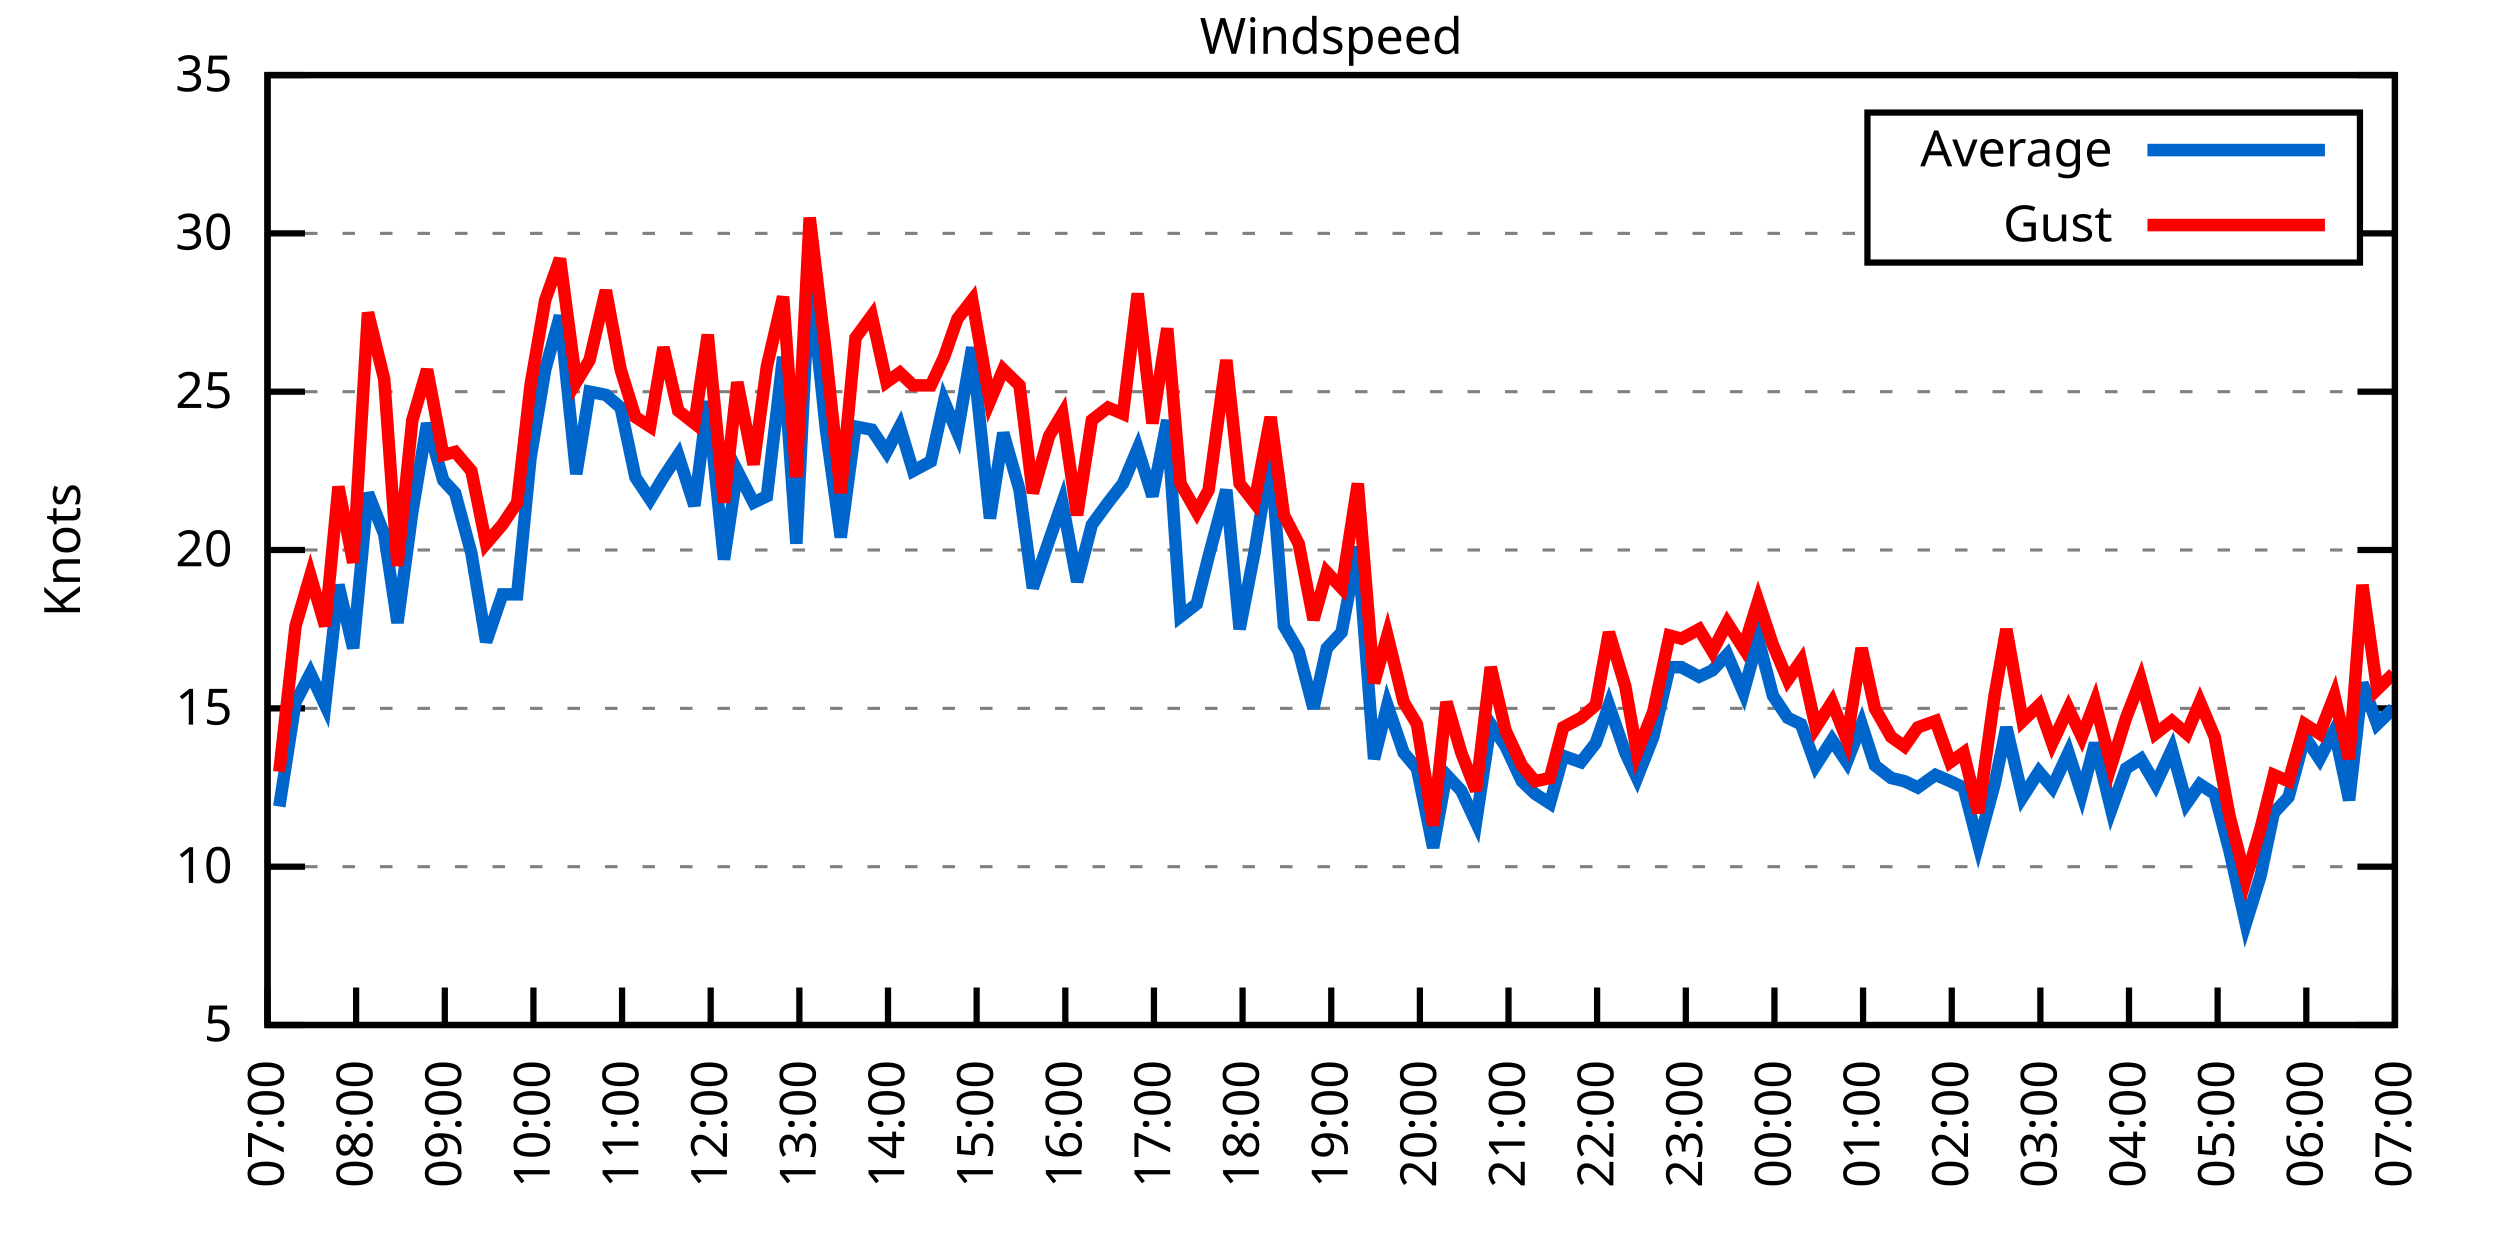
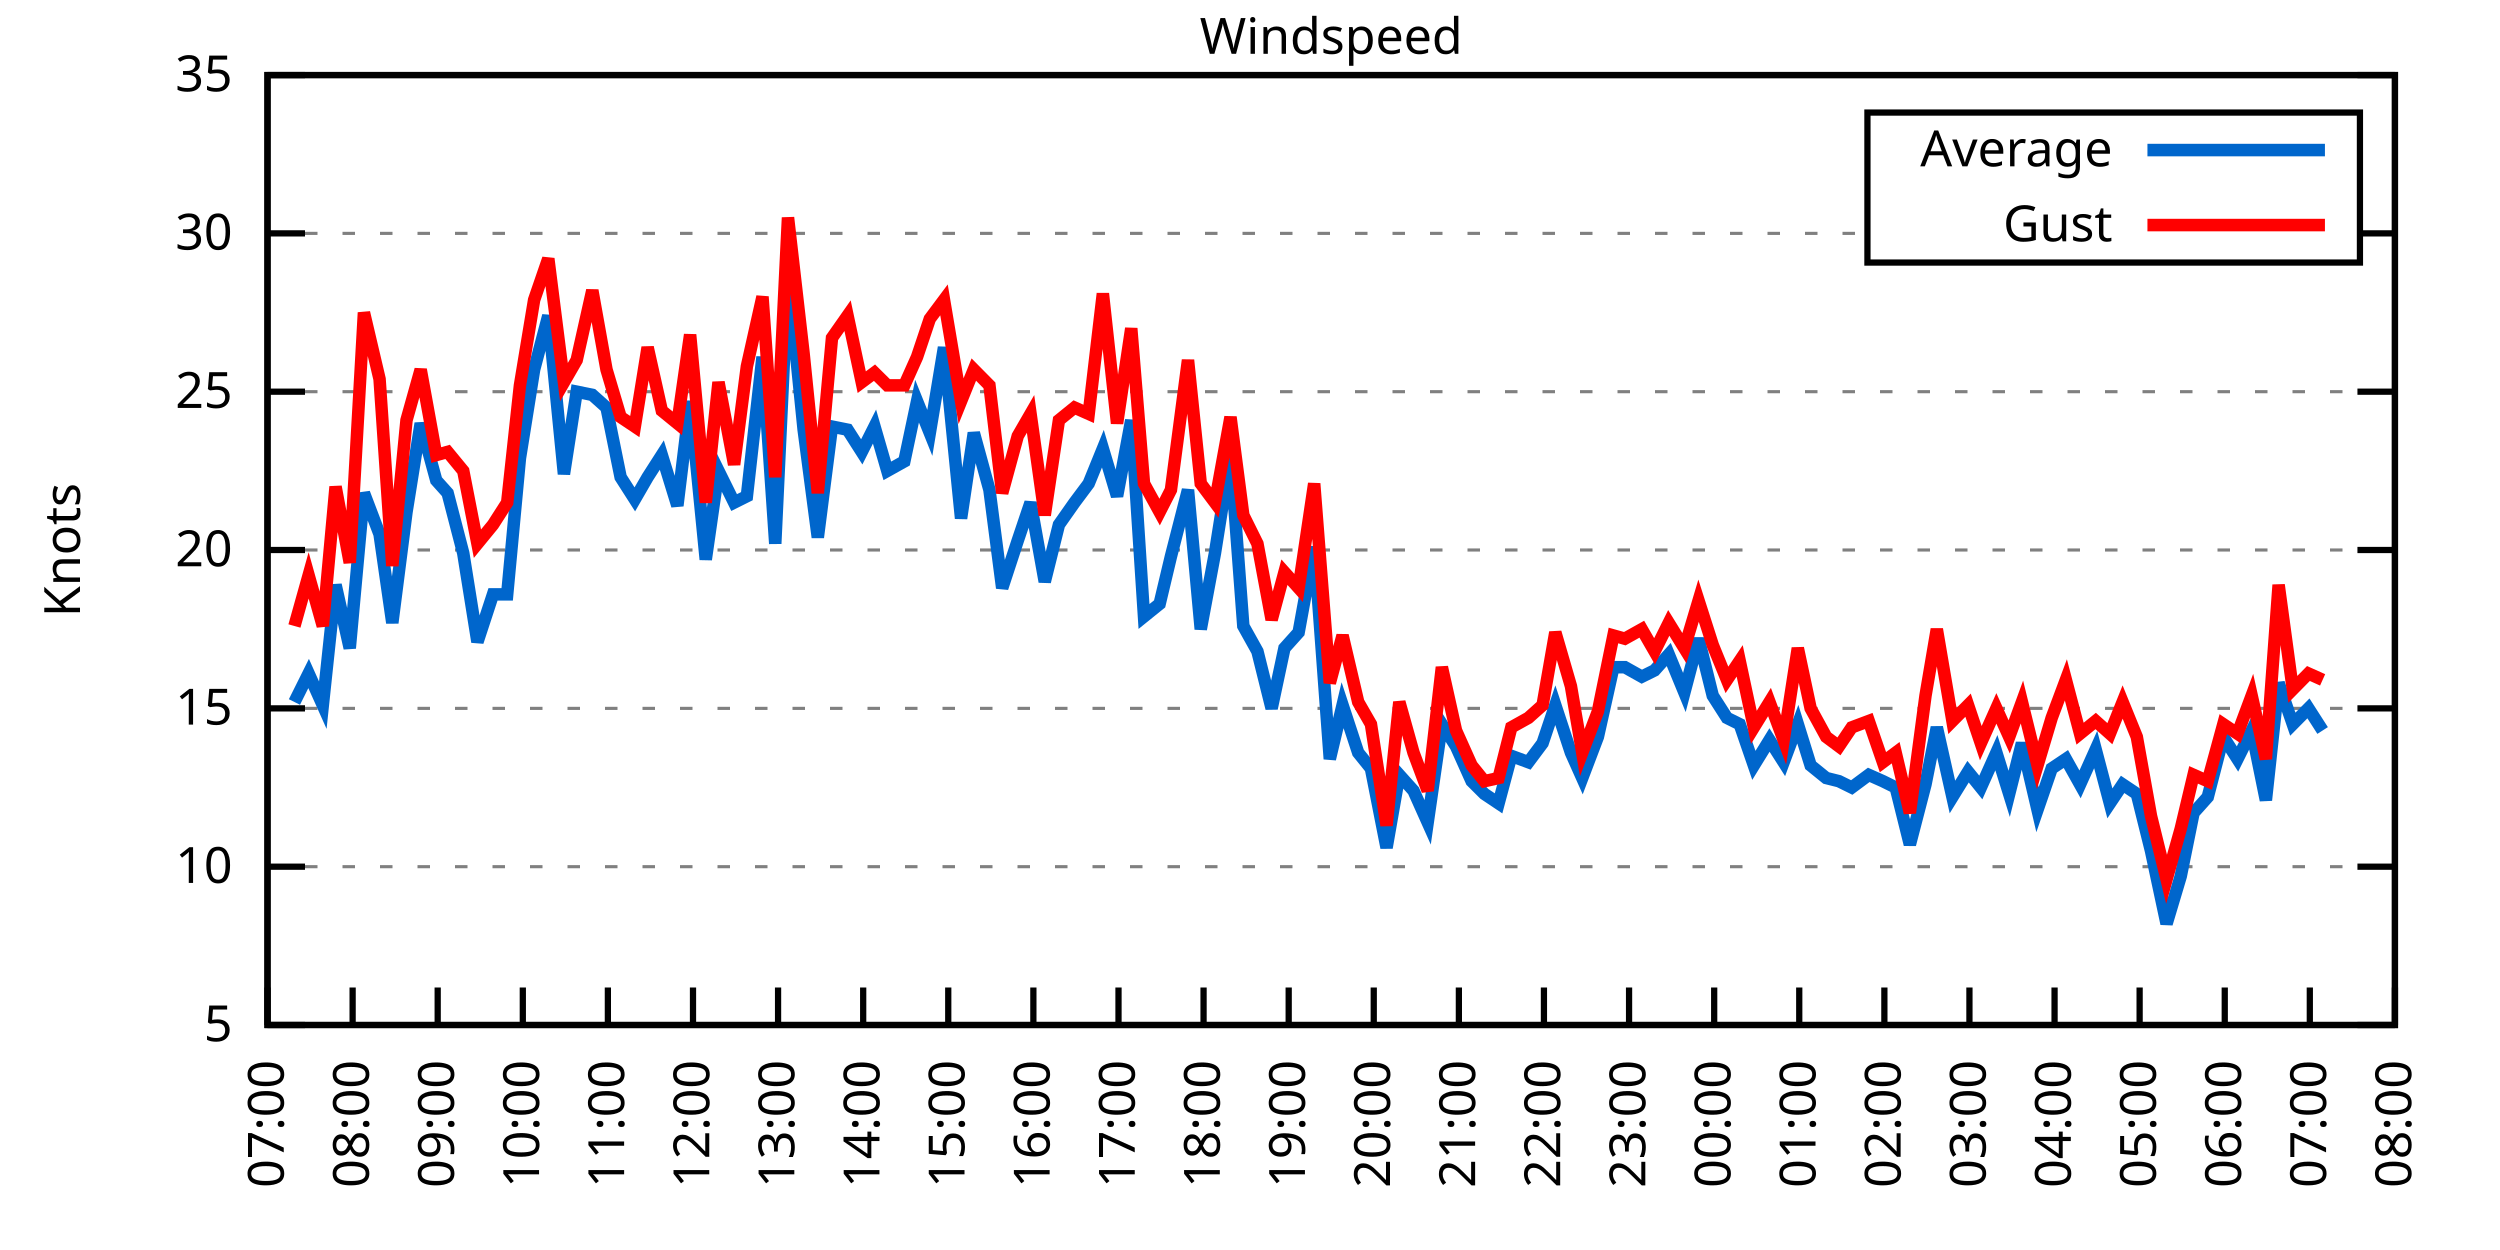
<svg xmlns="http://www.w3.org/2000/svg" xmlns:xlink="http://www.w3.org/1999/xlink" width="400" height="200" viewBox="0 0 400 200">
  <g id="gnuplot_canvas">
    <rect x="0" y="0" width="400" height="200" fill="none" />
    <defs>
      <circle id="gpDot" r="0.5" stroke-width="0.5" stroke="currentColor" />
      <path id="gpPt0" stroke-width="0.333" stroke="currentColor" d="M-1,0 h2 M0,-1 v2" />
      <path id="gpPt1" stroke-width="0.333" stroke="currentColor" d="M-1,-1 L1,1 M1,-1 L-1,1" />
      <path id="gpPt2" stroke-width="0.333" stroke="currentColor" d="M-1,0 L1,0 M0,-1 L0,1 M-1,-1 L1,1 M-1,1 L1,-1" />
      <rect id="gpPt3" stroke-width="0.333" stroke="currentColor" x="-1" y="-1" width="2" height="2" />
      <rect id="gpPt4" stroke-width="0.333" stroke="currentColor" fill="currentColor" x="-1" y="-1" width="2" height="2" />
      <circle id="gpPt5" stroke-width="0.333" stroke="currentColor" cx="0" cy="0" r="1" />
      <use xlink:href="#gpPt5" id="gpPt6" fill="currentColor" stroke="none" />
      <path id="gpPt7" stroke-width="0.333" stroke="currentColor" d="M0,-1.33 L-1.33,0.67 L1.33,0.67 z" />
      <use xlink:href="#gpPt7" id="gpPt8" fill="currentColor" stroke="none" />
      <use xlink:href="#gpPt7" id="gpPt9" stroke="currentColor" transform="rotate(180)" />
      <use xlink:href="#gpPt9" id="gpPt10" fill="currentColor" stroke="none" />
      <use xlink:href="#gpPt3" id="gpPt11" stroke="currentColor" transform="rotate(45)" />
      <use xlink:href="#gpPt11" id="gpPt12" fill="currentColor" stroke="none" />
      <path id="gpPt13" stroke-width="0.333" stroke="currentColor" d="M0,1.330 L1.265,0.411 L0.782,-1.067 L-0.782,-1.076 L-1.265,0.411 z" />
      <use xlink:href="#gpPt13" id="gpPt14" fill="currentColor" stroke="none" />
      <filter id="textbox" filterUnits="objectBoundingBox" x="0" y="0" height="1" width="1">
        <feFlood flood-color="white" flood-opacity="1" result="bgnd" />
        <feComposite in="SourceGraphic" in2="bgnd" operator="atop" />
      </filter>
      <filter id="greybox" filterUnits="objectBoundingBox" x="0" y="0" height="1" width="1">
        <feFlood flood-color="lightgrey" flood-opacity="1" result="grey" />
        <feComposite in="SourceGraphic" in2="grey" operator="atop" />
      </filter>
    </defs>
    <g fill="none" color="white" stroke="currentColor" stroke-width="1.00" stroke-linecap="butt" stroke-linejoin="miter">
</g>
    <g fill="none" color="black" stroke="currentColor" stroke-width="1.00" stroke-linecap="butt" stroke-linejoin="miter">
      <g stroke="none" shape-rendering="crispEdges">
        <polygon fill="rgb(255, 255, 255)" points="42.80,164.00 383.18,164.00 383.18,12.02 42.80,12.02 " />
      </g>
    </g>
    <g fill="none" color="black" stroke="currentColor" stroke-width="1.00" stroke-linecap="butt" stroke-linejoin="miter">
</g>
    <g fill="none" color="black" stroke="black" stroke-width="0.50" stroke-linecap="butt" stroke-linejoin="miter">
</g>
    <g fill="none" color="gray" stroke="currentColor" stroke-width="0.50" stroke-linecap="butt" stroke-linejoin="miter">
      <path stroke="gray" stroke-dasharray="2,4" class="gridline" d="M42.80,164.00 L383.19,164.00  " />
    </g>
    <g fill="none" color="gray" stroke="gray" stroke-width="1.00" stroke-linecap="butt" stroke-linejoin="miter">
</g>
    <g fill="none" color="black" stroke="currentColor" stroke-width="1.00" stroke-linecap="butt" stroke-linejoin="miter">
      <path stroke="black" d="M42.80,164.00 L48.80,164.00 M383.19,164.00 L377.19,164.00  " />
      <g transform="translate(37.20,166.60)" stroke="none" fill="black" font-family="Sans" font-size="8.00" text-anchor="end">
        <text>
          <tspan font-family="Sans"> 5</tspan>
        </text>
      </g>
    </g>
    <g fill="none" color="black" stroke="currentColor" stroke-width="1.00" stroke-linecap="butt" stroke-linejoin="miter">
</g>
    <g fill="none" color="black" stroke="black" stroke-width="0.50" stroke-linecap="butt" stroke-linejoin="miter">
</g>
    <g fill="none" color="gray" stroke="currentColor" stroke-width="0.50" stroke-linecap="butt" stroke-linejoin="miter">
      <path stroke="gray" stroke-dasharray="2,4" class="gridline" d="M42.80,138.67 L383.19,138.67  " />
    </g>
    <g fill="none" color="gray" stroke="gray" stroke-width="1.00" stroke-linecap="butt" stroke-linejoin="miter">
</g>
    <g fill="none" color="black" stroke="currentColor" stroke-width="1.00" stroke-linecap="butt" stroke-linejoin="miter">
      <path stroke="black" d="M42.80,138.67 L48.80,138.67 M383.19,138.67 L377.19,138.67  " />
      <g transform="translate(37.20,141.27)" stroke="none" fill="black" font-family="Sans" font-size="8.00" text-anchor="end">
        <text>
          <tspan font-family="Sans"> 10</tspan>
        </text>
      </g>
    </g>
    <g fill="none" color="black" stroke="currentColor" stroke-width="1.00" stroke-linecap="butt" stroke-linejoin="miter">
</g>
    <g fill="none" color="black" stroke="black" stroke-width="0.50" stroke-linecap="butt" stroke-linejoin="miter">
</g>
    <g fill="none" color="gray" stroke="currentColor" stroke-width="0.50" stroke-linecap="butt" stroke-linejoin="miter">
      <path stroke="gray" stroke-dasharray="2,4" class="gridline" d="M42.80,113.34 L383.19,113.34  " />
    </g>
    <g fill="none" color="gray" stroke="gray" stroke-width="1.00" stroke-linecap="butt" stroke-linejoin="miter">
</g>
    <g fill="none" color="black" stroke="currentColor" stroke-width="1.00" stroke-linecap="butt" stroke-linejoin="miter">
      <path stroke="black" d="M42.80,113.34 L48.80,113.34 M383.19,113.34 L377.19,113.34  " />
      <g transform="translate(37.20,115.94)" stroke="none" fill="black" font-family="Sans" font-size="8.00" text-anchor="end">
        <text>
          <tspan font-family="Sans"> 15</tspan>
        </text>
      </g>
    </g>
    <g fill="none" color="black" stroke="currentColor" stroke-width="1.00" stroke-linecap="butt" stroke-linejoin="miter">
</g>
    <g fill="none" color="black" stroke="black" stroke-width="0.50" stroke-linecap="butt" stroke-linejoin="miter">
</g>
    <g fill="none" color="gray" stroke="currentColor" stroke-width="0.50" stroke-linecap="butt" stroke-linejoin="miter">
      <path stroke="gray" stroke-dasharray="2,4" class="gridline" d="M42.80,88.00 L383.19,88.00  " />
    </g>
    <g fill="none" color="gray" stroke="gray" stroke-width="1.00" stroke-linecap="butt" stroke-linejoin="miter">
</g>
    <g fill="none" color="black" stroke="currentColor" stroke-width="1.00" stroke-linecap="butt" stroke-linejoin="miter">
      <path stroke="black" d="M42.80,88.00 L48.80,88.00 M383.19,88.00 L377.19,88.00  " />
      <g transform="translate(37.20,90.60)" stroke="none" fill="black" font-family="Sans" font-size="8.00" text-anchor="end">
        <text>
          <tspan font-family="Sans"> 20</tspan>
        </text>
      </g>
    </g>
    <g fill="none" color="black" stroke="currentColor" stroke-width="1.00" stroke-linecap="butt" stroke-linejoin="miter">
</g>
    <g fill="none" color="black" stroke="black" stroke-width="0.50" stroke-linecap="butt" stroke-linejoin="miter">
</g>
    <g fill="none" color="gray" stroke="currentColor" stroke-width="0.50" stroke-linecap="butt" stroke-linejoin="miter">
      <path stroke="gray" stroke-dasharray="2,4" class="gridline" d="M42.80,62.67 L383.19,62.67  " />
    </g>
    <g fill="none" color="gray" stroke="gray" stroke-width="1.00" stroke-linecap="butt" stroke-linejoin="miter">
</g>
    <g fill="none" color="black" stroke="currentColor" stroke-width="1.00" stroke-linecap="butt" stroke-linejoin="miter">
      <path stroke="black" d="M42.80,62.67 L48.80,62.67 M383.19,62.67 L377.19,62.67  " />
      <g transform="translate(37.20,65.27)" stroke="none" fill="black" font-family="Sans" font-size="8.00" text-anchor="end">
        <text>
          <tspan font-family="Sans"> 25</tspan>
        </text>
      </g>
    </g>
    <g fill="none" color="black" stroke="currentColor" stroke-width="1.00" stroke-linecap="butt" stroke-linejoin="miter">
</g>
    <g fill="none" color="black" stroke="black" stroke-width="0.50" stroke-linecap="butt" stroke-linejoin="miter">
</g>
    <g fill="none" color="gray" stroke="currentColor" stroke-width="0.50" stroke-linecap="butt" stroke-linejoin="miter">
      <path stroke="gray" stroke-dasharray="2,4" class="gridline" d="M42.80,37.34 L298.79,37.34 M377.59,37.34 L383.19,37.34  " />
    </g>
    <g fill="none" color="gray" stroke="gray" stroke-width="1.00" stroke-linecap="butt" stroke-linejoin="miter">
</g>
    <g fill="none" color="black" stroke="currentColor" stroke-width="1.00" stroke-linecap="butt" stroke-linejoin="miter">
      <path stroke="black" d="M42.80,37.34 L48.80,37.34 M383.19,37.34 L377.19,37.34  " />
      <g transform="translate(37.20,39.94)" stroke="none" fill="black" font-family="Sans" font-size="8.00" text-anchor="end">
        <text>
          <tspan font-family="Sans"> 30</tspan>
        </text>
      </g>
    </g>
    <g fill="none" color="black" stroke="currentColor" stroke-width="1.00" stroke-linecap="butt" stroke-linejoin="miter">
</g>
    <g fill="none" color="black" stroke="black" stroke-width="0.50" stroke-linecap="butt" stroke-linejoin="miter">
</g>
    <g fill="none" color="gray" stroke="currentColor" stroke-width="0.50" stroke-linecap="butt" stroke-linejoin="miter">
      <path stroke="gray" stroke-dasharray="2,4" class="gridline" d="M42.80,12.01 L383.19,12.01  " />
    </g>
    <g fill="none" color="gray" stroke="gray" stroke-width="1.00" stroke-linecap="butt" stroke-linejoin="miter">
</g>
    <g fill="none" color="black" stroke="currentColor" stroke-width="1.00" stroke-linecap="butt" stroke-linejoin="miter">
      <path stroke="black" d="M42.80,12.01 L48.80,12.01 M383.19,12.01 L377.19,12.01  " />
      <g transform="translate(37.20,14.61)" stroke="none" fill="black" font-family="Sans" font-size="8.00" text-anchor="end">
        <text>
          <tspan font-family="Sans"> 35</tspan>
        </text>
      </g>
    </g>
    <g fill="none" color="black" stroke="currentColor" stroke-width="1.00" stroke-linecap="butt" stroke-linejoin="miter">
      <path stroke="black" d="M42.80,164.00 L42.80,158.00  " />
      <g transform="translate(45.40,169.60) rotate(270.00)" stroke="none" fill="black" font-family="Sans" font-size="8.00" text-anchor="end">
        <text>
          <tspan font-family="Sans">07:00</tspan>
        </text>
      </g>
    </g>
    <g fill="none" color="black" stroke="currentColor" stroke-width="1.00" stroke-linecap="butt" stroke-linejoin="miter">
-       <path stroke="black" d="M56.98,164.00 L56.98,158.00  " />
-       <g transform="translate(59.58,169.60) rotate(270.00)" stroke="none" fill="black" font-family="Sans" font-size="8.00" text-anchor="end">
+       <path stroke="black" d="M56.42,164.00 L56.42,158.00  " />
+       <g transform="translate(59.02,169.60) rotate(270.00)" stroke="none" fill="black" font-family="Sans" font-size="8.00" text-anchor="end">
        <text>
          <tspan font-family="Sans">08:00</tspan>
        </text>
      </g>
    </g>
    <g fill="none" color="black" stroke="currentColor" stroke-width="1.00" stroke-linecap="butt" stroke-linejoin="miter">
-       <path stroke="black" d="M71.17,164.00 L71.17,158.00  " />
-       <g transform="translate(73.77,169.60) rotate(270.00)" stroke="none" fill="black" font-family="Sans" font-size="8.00" text-anchor="end">
+       <path stroke="black" d="M70.03,164.00 L70.03,158.00  " />
+       <g transform="translate(72.63,169.60) rotate(270.00)" stroke="none" fill="black" font-family="Sans" font-size="8.00" text-anchor="end">
        <text>
          <tspan font-family="Sans">09:00</tspan>
        </text>
      </g>
    </g>
    <g fill="none" color="black" stroke="currentColor" stroke-width="1.00" stroke-linecap="butt" stroke-linejoin="miter">
-       <path stroke="black" d="M85.35,164.00 L85.35,158.00  " />
-       <g transform="translate(87.95,169.60) rotate(270.00)" stroke="none" fill="black" font-family="Sans" font-size="8.00" text-anchor="end">
+       <path stroke="black" d="M83.65,164.00 L83.65,158.00  " />
+       <g transform="translate(86.25,169.60) rotate(270.00)" stroke="none" fill="black" font-family="Sans" font-size="8.00" text-anchor="end">
        <text>
          <tspan font-family="Sans">10:00</tspan>
        </text>
      </g>
    </g>
    <g fill="none" color="black" stroke="currentColor" stroke-width="1.00" stroke-linecap="butt" stroke-linejoin="miter">
-       <path stroke="black" d="M99.53,164.00 L99.53,158.00  " />
-       <g transform="translate(102.13,169.60) rotate(270.00)" stroke="none" fill="black" font-family="Sans" font-size="8.00" text-anchor="end">
+       <path stroke="black" d="M97.26,164.00 L97.26,158.00  " />
+       <g transform="translate(99.86,169.60) rotate(270.00)" stroke="none" fill="black" font-family="Sans" font-size="8.00" text-anchor="end">
        <text>
          <tspan font-family="Sans">11:00</tspan>
        </text>
      </g>
    </g>
    <g fill="none" color="black" stroke="currentColor" stroke-width="1.00" stroke-linecap="butt" stroke-linejoin="miter">
-       <path stroke="black" d="M113.71,164.00 L113.71,158.00  " />
-       <g transform="translate(116.31,169.60) rotate(270.00)" stroke="none" fill="black" font-family="Sans" font-size="8.00" text-anchor="end">
+       <path stroke="black" d="M110.88,164.00 L110.88,158.00  " />
+       <g transform="translate(113.48,169.60) rotate(270.00)" stroke="none" fill="black" font-family="Sans" font-size="8.00" text-anchor="end">
        <text>
          <tspan font-family="Sans">12:00</tspan>
        </text>
      </g>
    </g>
    <g fill="none" color="black" stroke="currentColor" stroke-width="1.00" stroke-linecap="butt" stroke-linejoin="miter">
-       <path stroke="black" d="M127.90,164.00 L127.90,158.00  " />
-       <g transform="translate(130.50,169.60) rotate(270.00)" stroke="none" fill="black" font-family="Sans" font-size="8.00" text-anchor="end">
+       <path stroke="black" d="M124.49,164.00 L124.49,158.00  " />
+       <g transform="translate(127.09,169.60) rotate(270.00)" stroke="none" fill="black" font-family="Sans" font-size="8.00" text-anchor="end">
        <text>
          <tspan font-family="Sans">13:00</tspan>
        </text>
      </g>
    </g>
    <g fill="none" color="black" stroke="currentColor" stroke-width="1.00" stroke-linecap="butt" stroke-linejoin="miter">
-       <path stroke="black" d="M142.08,164.00 L142.08,158.00  " />
-       <g transform="translate(144.68,169.60) rotate(270.00)" stroke="none" fill="black" font-family="Sans" font-size="8.00" text-anchor="end">
+       <path stroke="black" d="M138.11,164.00 L138.11,158.00  " />
+       <g transform="translate(140.71,169.60) rotate(270.00)" stroke="none" fill="black" font-family="Sans" font-size="8.00" text-anchor="end">
        <text>
          <tspan font-family="Sans">14:00</tspan>
        </text>
      </g>
    </g>
    <g fill="none" color="black" stroke="currentColor" stroke-width="1.00" stroke-linecap="butt" stroke-linejoin="miter">
-       <path stroke="black" d="M156.26,164.00 L156.26,158.00  " />
-       <g transform="translate(158.86,169.60) rotate(270.00)" stroke="none" fill="black" font-family="Sans" font-size="8.00" text-anchor="end">
+       <path stroke="black" d="M151.72,164.00 L151.72,158.00  " />
+       <g transform="translate(154.32,169.60) rotate(270.00)" stroke="none" fill="black" font-family="Sans" font-size="8.00" text-anchor="end">
        <text>
          <tspan font-family="Sans">15:00</tspan>
        </text>
      </g>
    </g>
    <g fill="none" color="black" stroke="currentColor" stroke-width="1.00" stroke-linecap="butt" stroke-linejoin="miter">
-       <path stroke="black" d="M170.45,164.00 L170.45,158.00  " />
-       <g transform="translate(173.05,169.60) rotate(270.00)" stroke="none" fill="black" font-family="Sans" font-size="8.00" text-anchor="end">
+       <path stroke="black" d="M165.34,164.00 L165.34,158.00  " />
+       <g transform="translate(167.94,169.60) rotate(270.00)" stroke="none" fill="black" font-family="Sans" font-size="8.00" text-anchor="end">
        <text>
          <tspan font-family="Sans">16:00</tspan>
        </text>
      </g>
    </g>
    <g fill="none" color="black" stroke="currentColor" stroke-width="1.00" stroke-linecap="butt" stroke-linejoin="miter">
-       <path stroke="black" d="M184.63,164.00 L184.63,158.00  " />
-       <g transform="translate(187.23,169.60) rotate(270.00)" stroke="none" fill="black" font-family="Sans" font-size="8.00" text-anchor="end">
+       <path stroke="black" d="M178.96,164.00 L178.96,158.00  " />
+       <g transform="translate(181.56,169.60) rotate(270.00)" stroke="none" fill="black" font-family="Sans" font-size="8.00" text-anchor="end">
        <text>
          <tspan font-family="Sans">17:00</tspan>
        </text>
      </g>
    </g>
    <g fill="none" color="black" stroke="currentColor" stroke-width="1.00" stroke-linecap="butt" stroke-linejoin="miter">
-       <path stroke="black" d="M198.81,164.00 L198.81,158.00  " />
-       <g transform="translate(201.41,169.60) rotate(270.00)" stroke="none" fill="black" font-family="Sans" font-size="8.00" text-anchor="end">
+       <path stroke="black" d="M192.57,164.00 L192.57,158.00  " />
+       <g transform="translate(195.17,169.60) rotate(270.00)" stroke="none" fill="black" font-family="Sans" font-size="8.00" text-anchor="end">
        <text>
          <tspan font-family="Sans">18:00</tspan>
        </text>
      </g>
    </g>
    <g fill="none" color="black" stroke="currentColor" stroke-width="1.00" stroke-linecap="butt" stroke-linejoin="miter">
-       <path stroke="black" d="M213.00,164.00 L213.00,158.00  " />
-       <g transform="translate(215.60,169.60) rotate(270.00)" stroke="none" fill="black" font-family="Sans" font-size="8.00" text-anchor="end">
+       <path stroke="black" d="M206.19,164.00 L206.19,158.00  " />
+       <g transform="translate(208.79,169.60) rotate(270.00)" stroke="none" fill="black" font-family="Sans" font-size="8.00" text-anchor="end">
        <text>
          <tspan font-family="Sans">19:00</tspan>
        </text>
      </g>
    </g>
    <g fill="none" color="black" stroke="currentColor" stroke-width="1.00" stroke-linecap="butt" stroke-linejoin="miter">
-       <path stroke="black" d="M227.18,164.00 L227.18,158.00  " />
-       <g transform="translate(229.78,169.60) rotate(270.00)" stroke="none" fill="black" font-family="Sans" font-size="8.00" text-anchor="end">
+       <path stroke="black" d="M219.80,164.00 L219.80,158.00  " />
+       <g transform="translate(222.40,169.60) rotate(270.00)" stroke="none" fill="black" font-family="Sans" font-size="8.00" text-anchor="end">
        <text>
          <tspan font-family="Sans">20:00</tspan>
        </text>
      </g>
    </g>
    <g fill="none" color="black" stroke="currentColor" stroke-width="1.00" stroke-linecap="butt" stroke-linejoin="miter">
-       <path stroke="black" d="M241.36,164.00 L241.36,158.00  " />
-       <g transform="translate(243.96,169.60) rotate(270.00)" stroke="none" fill="black" font-family="Sans" font-size="8.00" text-anchor="end">
+       <path stroke="black" d="M233.42,164.00 L233.42,158.00  " />
+       <g transform="translate(236.02,169.60) rotate(270.00)" stroke="none" fill="black" font-family="Sans" font-size="8.00" text-anchor="end">
        <text>
          <tspan font-family="Sans">21:00</tspan>
        </text>
      </g>
    </g>
    <g fill="none" color="black" stroke="currentColor" stroke-width="1.00" stroke-linecap="butt" stroke-linejoin="miter">
-       <path stroke="black" d="M255.54,164.00 L255.54,158.00  " />
-       <g transform="translate(258.14,169.60) rotate(270.00)" stroke="none" fill="black" font-family="Sans" font-size="8.00" text-anchor="end">
+       <path stroke="black" d="M247.03,164.00 L247.03,158.00  " />
+       <g transform="translate(249.63,169.60) rotate(270.00)" stroke="none" fill="black" font-family="Sans" font-size="8.00" text-anchor="end">
        <text>
          <tspan font-family="Sans">22:00</tspan>
        </text>
      </g>
    </g>
    <g fill="none" color="black" stroke="currentColor" stroke-width="1.00" stroke-linecap="butt" stroke-linejoin="miter">
-       <path stroke="black" d="M269.73,164.00 L269.73,158.00  " />
-       <g transform="translate(272.33,169.60) rotate(270.00)" stroke="none" fill="black" font-family="Sans" font-size="8.00" text-anchor="end">
+       <path stroke="black" d="M260.65,164.00 L260.65,158.00  " />
+       <g transform="translate(263.25,169.60) rotate(270.00)" stroke="none" fill="black" font-family="Sans" font-size="8.00" text-anchor="end">
        <text>
          <tspan font-family="Sans">23:00</tspan>
        </text>
      </g>
    </g>
    <g fill="none" color="black" stroke="currentColor" stroke-width="1.00" stroke-linecap="butt" stroke-linejoin="miter">
-       <path stroke="black" d="M283.91,164.00 L283.91,158.00  " />
-       <g transform="translate(286.51,169.60) rotate(270.00)" stroke="none" fill="black" font-family="Sans" font-size="8.00" text-anchor="end">
+       <path stroke="black" d="M274.27,164.00 L274.27,158.00  " />
+       <g transform="translate(276.87,169.60) rotate(270.00)" stroke="none" fill="black" font-family="Sans" font-size="8.00" text-anchor="end">
        <text>
          <tspan font-family="Sans">00:00</tspan>
        </text>
      </g>
    </g>
    <g fill="none" color="black" stroke="currentColor" stroke-width="1.00" stroke-linecap="butt" stroke-linejoin="miter">
-       <path stroke="black" d="M298.09,164.00 L298.09,158.00  " />
-       <g transform="translate(300.69,169.60) rotate(270.00)" stroke="none" fill="black" font-family="Sans" font-size="8.00" text-anchor="end">
+       <path stroke="black" d="M287.88,164.00 L287.88,158.00  " />
+       <g transform="translate(290.48,169.60) rotate(270.00)" stroke="none" fill="black" font-family="Sans" font-size="8.00" text-anchor="end">
        <text>
          <tspan font-family="Sans">01:00</tspan>
        </text>
      </g>
    </g>
    <g fill="none" color="black" stroke="currentColor" stroke-width="1.00" stroke-linecap="butt" stroke-linejoin="miter">
-       <path stroke="black" d="M312.28,164.00 L312.28,158.00  " />
-       <g transform="translate(314.88,169.60) rotate(270.00)" stroke="none" fill="black" font-family="Sans" font-size="8.00" text-anchor="end">
+       <path stroke="black" d="M301.50,164.00 L301.50,158.00  " />
+       <g transform="translate(304.10,169.60) rotate(270.00)" stroke="none" fill="black" font-family="Sans" font-size="8.00" text-anchor="end">
        <text>
          <tspan font-family="Sans">02:00</tspan>
        </text>
      </g>
    </g>
    <g fill="none" color="black" stroke="currentColor" stroke-width="1.00" stroke-linecap="butt" stroke-linejoin="miter">
-       <path stroke="black" d="M326.46,164.00 L326.46,158.00  " />
-       <g transform="translate(329.06,169.60) rotate(270.00)" stroke="none" fill="black" font-family="Sans" font-size="8.00" text-anchor="end">
+       <path stroke="black" d="M315.11,164.00 L315.11,158.00  " />
+       <g transform="translate(317.71,169.60) rotate(270.00)" stroke="none" fill="black" font-family="Sans" font-size="8.00" text-anchor="end">
        <text>
          <tspan font-family="Sans">03:00</tspan>
        </text>
      </g>
    </g>
    <g fill="none" color="black" stroke="currentColor" stroke-width="1.00" stroke-linecap="butt" stroke-linejoin="miter">
-       <path stroke="black" d="M340.64,164.00 L340.64,158.00  " />
-       <g transform="translate(343.24,169.60) rotate(270.00)" stroke="none" fill="black" font-family="Sans" font-size="8.00" text-anchor="end">
+       <path stroke="black" d="M328.73,164.00 L328.73,158.00  " />
+       <g transform="translate(331.33,169.60) rotate(270.00)" stroke="none" fill="black" font-family="Sans" font-size="8.00" text-anchor="end">
        <text>
          <tspan font-family="Sans">04:00</tspan>
        </text>
      </g>
    </g>
    <g fill="none" color="black" stroke="currentColor" stroke-width="1.00" stroke-linecap="butt" stroke-linejoin="miter">
-       <path stroke="black" d="M354.82,164.00 L354.82,158.00  " />
-       <g transform="translate(357.42,169.60) rotate(270.00)" stroke="none" fill="black" font-family="Sans" font-size="8.00" text-anchor="end">
+       <path stroke="black" d="M342.34,164.00 L342.34,158.00  " />
+       <g transform="translate(344.94,169.60) rotate(270.00)" stroke="none" fill="black" font-family="Sans" font-size="8.00" text-anchor="end">
        <text>
          <tspan font-family="Sans">05:00</tspan>
        </text>
      </g>
    </g>
    <g fill="none" color="black" stroke="currentColor" stroke-width="1.00" stroke-linecap="butt" stroke-linejoin="miter">
-       <path stroke="black" d="M369.01,164.00 L369.01,158.00  " />
-       <g transform="translate(371.61,169.60) rotate(270.00)" stroke="none" fill="black" font-family="Sans" font-size="8.00" text-anchor="end">
+       <path stroke="black" d="M355.96,164.00 L355.96,158.00  " />
+       <g transform="translate(358.56,169.60) rotate(270.00)" stroke="none" fill="black" font-family="Sans" font-size="8.00" text-anchor="end">
        <text>
          <tspan font-family="Sans">06:00</tspan>
+         </text>
+       </g>
+     </g>
+     <g fill="none" color="black" stroke="currentColor" stroke-width="1.00" stroke-linecap="butt" stroke-linejoin="miter">
+       <path stroke="black" d="M369.57,164.00 L369.57,158.00  " />
+       <g transform="translate(372.17,169.60) rotate(270.00)" stroke="none" fill="black" font-family="Sans" font-size="8.00" text-anchor="end">
+         <text>
+           <tspan font-family="Sans">07:00</tspan>
        </text>
      </g>
    </g>
    <g fill="none" color="black" stroke="currentColor" stroke-width="1.00" stroke-linecap="butt" stroke-linejoin="miter">
      <path stroke="black" d="M383.19,164.00 L383.19,158.00  " />
      <g transform="translate(385.79,169.60) rotate(270.00)" stroke="none" fill="black" font-family="Sans" font-size="8.00" text-anchor="end">
        <text>
-           <tspan font-family="Sans">07:00</tspan>
+           <tspan font-family="Sans">08:00</tspan>
        </text>
      </g>
    </g>
    <g fill="none" color="black" stroke="currentColor" stroke-width="1.00" stroke-linecap="butt" stroke-linejoin="miter">
</g>
    <g fill="none" color="black" stroke="currentColor" stroke-width="1.00" stroke-linecap="butt" stroke-linejoin="miter">
      <path stroke="black" d="M42.80,12.01 L42.80,164.00 L383.19,164.00 L383.19,12.01 L42.80,12.01 Z  " />
    </g>
    <g fill="none" color="black" stroke="currentColor" stroke-width="1.00" stroke-linecap="butt" stroke-linejoin="miter">
</g>
    <g fill="none" color="black" stroke="currentColor" stroke-width="1.00" stroke-linecap="butt" stroke-linejoin="miter">
      <path stroke="black" d="M298.79,42.01 L298.79,18.01 L377.59,18.01 L377.59,42.01 L298.79,42.01 Z  " />
    </g>
    <g id="Windspeed_plot_1">
      <g fill="none" color="white" stroke="black" stroke-width="2.00" stroke-linecap="butt" stroke-linejoin="miter">
</g>
      <g fill="none" color="black" stroke="currentColor" stroke-width="2.00" stroke-linecap="butt" stroke-linejoin="miter">
        <g transform="translate(337.99,26.61)" stroke="none" fill="black" font-family="Sans" font-size="8.00" text-anchor="end">
          <text>
            <tspan font-family="Sans">Average</tspan>
          </text>
        </g>
      </g>
      <g fill="none" color="black" stroke="currentColor" stroke-width="2.00" stroke-linecap="butt" stroke-linejoin="miter">
-         <path stroke="rgb(  0, 102, 204)" d="M343.59,24.01 L371.99,24.01 M44.69,129.04 L47.29,112.32 L49.66,107.76 L52.02,112.83 L54.15,93.58 L56.51,103.71   L58.87,78.89 L61.47,85.47 L63.60,99.66 L65.97,81.93 L68.33,67.74 L70.93,76.86 L72.82,78.89 L75.42,88.51   L77.78,102.70 L80.38,95.10 L82.75,95.10 L84.88,73.31 L87.24,59.13 L89.60,50.51 L92.20,75.85 L94.33,62.67   L96.93,63.18 L99.30,65.21 L101.66,76.35 L104.02,79.90 L106.15,76.35 L108.51,72.81 L111.11,80.91 L113.24,64.19   L115.84,89.52 L117.97,75.34 L120.57,80.41 L122.70,79.39 L125.30,57.10 L127.42,86.99 L129.55,43.93 L132.15,68.75   L134.52,85.98 L136.88,68.25 L139.48,68.75 L141.84,72.30 L143.97,68.25 L146.10,75.34 L148.94,73.82 L151.06,64.19   L153.19,69.26 L155.55,55.58 L158.39,82.94 L160.52,69.26 L163.12,78.38 L165.25,94.08 L167.85,86.49 L169.97,80.41   L172.34,93.07 L174.70,83.95 L177.30,80.41 L179.67,77.37 L182.03,71.79 L184.39,79.39 L186.76,67.23 L188.88,98.64   L191.48,96.62 L193.38,89.02 L196.21,78.38 L198.34,100.67 L200.70,88.51 L203.30,72.81 L205.43,100.16 L207.79,104.22   L210.16,113.34 L212.29,103.71 L214.65,101.18 L217.25,87.50 L219.85,121.44 L221.98,112.83 L224.58,120.43 L226.71,122.96   L229.31,135.63 L231.43,123.98 L233.80,126.51 L236.16,131.58 L238.52,115.87 L240.89,119.42 L243.49,124.99 L245.62,127.02   L247.98,128.54 L250.11,120.94 L252.94,121.95 L255.31,118.91 L257.43,112.83 L260.04,120.43 L261.93,124.48 L264.53,117.90   L267.13,106.75 L269.02,106.75 L271.85,108.27 L273.98,107.26 L276.35,104.72 L278.95,110.80 L281.31,102.19 L283.67,111.31   L286.04,114.86 L288.16,115.87 L290.53,122.46 L293.13,118.40 L295.49,121.95 L297.86,115.87 L299.98,122.46 L302.58,124.48   L304.71,124.99 L306.84,126.00 L309.68,123.98 L312.04,124.99 L314.17,126.00 L316.53,135.12 L319.13,125.50 L321.02,116.38   L323.62,127.52 L326.22,123.47 L328.35,126.00 L330.95,120.43 L333.08,127.02 L335.20,118.91 L337.80,129.55 L340.17,122.96   L342.53,121.44 L344.90,125.50 L347.50,119.92 L349.86,128.54 L351.99,125.50 L354.35,127.02 L356.72,136.14 L359.32,147.79   L361.68,140.19 L363.81,130.06 L366.17,127.52 L368.77,117.90 L371.13,121.44 L373.50,116.88 L375.86,128.03 L377.99,109.28   L380.35,115.87 L382.95,113.34  " />
+         <path stroke="rgb(  0, 102, 204)" d="M343.59,24.01 L371.99,24.01 M47.11,112.32 L49.38,107.76 L51.65,112.83 L53.69,93.58 L55.96,103.71 L58.23,78.89   L60.73,85.47 L62.77,99.66 L65.04,81.93 L67.31,67.74 L69.80,76.86 L71.62,78.89 L74.12,88.51 L76.39,102.70   L78.88,95.10 L81.15,95.10 L83.19,73.31 L85.46,59.13 L87.73,50.51 L90.23,75.85 L92.27,62.67 L94.77,63.18   L97.04,65.21 L99.30,76.35 L101.57,79.90 L103.62,76.35 L105.89,72.81 L108.38,80.91 L110.42,64.19 L112.92,89.52   L114.96,75.34 L117.46,80.41 L119.50,79.39 L122.00,57.10 L124.04,86.99 L126.08,43.93 L128.58,68.75 L130.85,85.98   L133.12,68.25 L135.61,68.75 L137.88,72.30 L139.92,68.25 L141.97,75.34 L144.69,73.82 L146.73,64.19 L148.77,69.26   L151.04,55.58 L153.77,82.94 L155.81,69.26 L158.31,78.38 L160.35,94.08 L162.84,86.49 L164.89,80.41 L167.16,93.07   L169.43,83.95 L171.92,80.41 L174.19,77.37 L176.46,71.79 L178.73,79.39 L181.00,67.23 L183.04,98.64 L185.54,96.62   L187.35,89.02 L190.08,78.38 L192.12,100.67 L194.39,88.51 L196.88,72.81 L198.93,100.16 L201.19,104.22 L203.46,113.34   L205.51,103.71 L207.78,101.18 L210.27,87.50 L212.77,121.44 L214.81,112.83 L217.31,120.43 L219.35,122.96 L221.85,135.63   L223.89,123.98 L226.16,126.51 L228.43,131.58 L230.70,115.87 L232.96,119.42 L235.46,124.99 L237.50,127.02 L239.77,128.54   L241.81,120.94 L244.54,121.95 L246.81,118.91 L248.85,112.83 L251.35,120.43 L253.16,124.48 L255.66,117.90 L258.15,106.75   L259.97,106.75 L262.69,108.27 L264.73,107.26 L267.00,104.72 L269.50,110.80 L271.77,102.19 L274.04,111.31 L276.31,114.86   L278.35,115.87 L280.62,122.46 L283.12,118.40 L285.38,121.95 L287.65,115.87 L289.70,122.46 L292.19,124.48 L294.23,124.99   L296.28,126.00 L299.00,123.98 L301.27,124.99 L303.31,126.00 L305.58,135.12 L308.08,125.50 L309.89,116.38 L312.39,127.52   L314.89,123.47 L316.93,126.00 L319.42,120.43 L321.47,127.02 L323.51,118.91 L326.00,129.55 L328.27,122.96 L330.54,121.44   L332.81,125.50 L335.31,119.92 L337.58,128.54 L339.62,125.50 L341.89,127.02 L344.16,136.14 L346.65,147.79 L348.92,140.19   L350.97,130.06 L353.24,127.52 L355.73,117.90 L358.00,121.44 L360.27,116.88 L362.54,128.03 L364.58,109.28 L366.85,115.87   L369.35,113.34 L371.62,116.88  " />
      </g>
    </g>
    <g id="Windspeed_plot_2">
      <g fill="none" color="black" stroke="currentColor" stroke-width="2.00" stroke-linecap="butt" stroke-linejoin="miter">
        <g transform="translate(337.99,38.61)" stroke="none" fill="black" font-family="Sans" font-size="8.00" text-anchor="end">
          <text>
            <tspan font-family="Sans">Gust</tspan>
          </text>
        </g>
      </g>
      <g fill="none" color="black" stroke="currentColor" stroke-width="2.00" stroke-linecap="butt" stroke-linejoin="miter">
-         <path stroke="rgb(255,   0,   0)" d="M343.59,36.01 L371.99,36.01 M44.69,123.47 L47.29,100.16 L49.66,92.06 L52.02,100.16 L54.15,77.87 L56.51,90.03   L58.87,50.01 L61.47,60.65 L63.60,90.54 L65.97,67.23 L68.33,59.13 L70.93,72.81 L72.82,72.30 L75.42,75.34   L77.78,86.99 L80.38,83.95 L82.75,80.41 L84.88,61.66 L87.24,47.98 L89.60,41.39 L92.20,61.15 L94.33,57.61   L96.93,46.46 L99.30,59.13 L101.66,66.73 L104.02,68.25 L106.15,55.58 L108.51,65.71 L111.11,67.74 L113.24,53.55   L115.84,80.41 L117.97,61.15 L120.57,74.33 L122.70,58.62 L125.30,47.47 L127.42,76.35 L129.55,34.81 L132.15,56.59   L134.52,78.89 L136.88,54.06 L139.48,50.51 L141.84,61.15 L143.97,59.63 L146.10,61.66 L148.94,61.66 L151.06,57.10   L153.19,51.02 L155.55,47.98 L158.39,64.19 L160.52,59.13 L163.12,61.66 L165.25,78.89 L167.85,69.77 L169.97,66.22   L172.34,82.43 L174.70,67.23 L177.30,65.21 L179.67,66.22 L182.03,46.97 L184.39,67.74 L186.76,52.54 L188.88,77.37   L191.48,81.93 L193.38,78.38 L196.21,57.61 L198.34,77.37 L200.70,80.41 L203.30,66.73 L205.43,82.43 L207.79,86.99   L210.16,99.15 L212.29,91.55 L214.65,94.08 L217.25,77.37 L219.85,109.28 L221.98,101.68 L224.58,112.32 L226.71,115.87   L229.31,132.08 L231.43,112.32 L233.80,120.43 L236.16,126.51 L238.52,106.75 L240.89,116.88 L243.49,122.46 L245.62,124.99   L247.98,124.48 L250.11,116.38 L252.94,114.86 L255.31,112.83 L257.43,101.18 L260.04,109.79 L261.93,120.43 L264.53,113.84   L267.13,101.68 L269.02,102.19 L271.85,100.67 L273.98,104.22 L276.35,99.66 L278.95,103.71 L281.31,96.11 L283.67,103.20   L286.04,108.78 L288.16,105.74 L290.53,116.38 L293.13,112.32 L295.49,118.40 L297.86,103.71 L299.98,113.34 L302.58,117.90   L304.71,119.42 L306.84,116.38 L309.68,115.36 L312.04,121.95 L314.17,120.43 L316.53,130.06 L319.13,111.31 L321.02,100.67   L323.62,115.36 L326.22,112.83 L328.35,118.91 L330.95,113.34 L333.08,117.90 L335.20,112.32 L337.80,122.46 L340.17,114.86   L342.53,108.78 L344.90,117.39 L347.50,115.36 L349.86,117.39 L351.99,112.32 L354.35,117.90 L356.72,130.56 L359.32,140.69   L361.68,132.59 L363.81,123.98 L366.17,124.99 L368.77,115.87 L371.13,117.39 L373.50,111.31 L375.86,121.44 L377.99,93.58   L380.35,110.30 L382.95,107.76  " />
+         <path stroke="rgb(255,   0,   0)" d="M343.59,36.01 L371.99,36.01 M47.11,100.16 L49.38,92.06 L51.65,100.16 L53.69,77.87 L55.96,90.03 L58.23,50.01   L60.73,60.65 L62.77,90.54 L65.04,67.23 L67.31,59.13 L69.80,72.81 L71.62,72.30 L74.12,75.34 L76.39,86.99   L78.88,83.95 L81.15,80.41 L83.19,61.66 L85.46,47.98 L87.73,41.39 L90.23,61.15 L92.27,57.61 L94.77,46.46   L97.04,59.13 L99.30,66.73 L101.57,68.25 L103.62,55.58 L105.89,65.71 L108.38,67.74 L110.42,53.55 L112.92,80.41   L114.96,61.15 L117.46,74.33 L119.50,58.62 L122.00,47.47 L124.04,76.35 L126.08,34.81 L128.58,56.59 L130.85,78.89   L133.12,54.06 L135.61,50.51 L137.88,61.15 L139.92,59.63 L141.97,61.66 L144.69,61.66 L146.73,57.10 L148.77,51.02   L151.04,47.98 L153.77,64.19 L155.81,59.13 L158.31,61.66 L160.35,78.89 L162.84,69.77 L164.89,66.22 L167.16,82.43   L169.43,67.23 L171.92,65.21 L174.19,66.22 L176.46,46.97 L178.73,67.74 L181.00,52.54 L183.04,77.37 L185.54,81.93   L187.35,78.38 L190.08,57.61 L192.12,77.37 L194.39,80.41 L196.88,66.73 L198.93,82.43 L201.19,86.99 L203.46,99.15   L205.51,91.55 L207.78,94.08 L210.27,77.37 L212.77,109.28 L214.81,101.68 L217.31,112.32 L219.35,115.87 L221.85,132.08   L223.89,112.32 L226.16,120.43 L228.43,126.51 L230.70,106.75 L232.96,116.88 L235.46,122.46 L237.50,124.99 L239.77,124.48   L241.81,116.38 L244.54,114.86 L246.81,112.83 L248.85,101.18 L251.35,109.79 L253.16,120.43 L255.66,113.84 L258.15,101.68   L259.97,102.19 L262.69,100.67 L264.73,104.22 L267.00,99.66 L269.50,103.71 L271.77,96.11 L274.04,103.20 L276.31,108.78   L278.35,105.74 L280.62,116.38 L283.12,112.32 L285.38,118.40 L287.65,103.71 L289.70,113.34 L292.19,117.90 L294.23,119.42   L296.28,116.38 L299.00,115.36 L301.27,121.95 L303.31,120.43 L305.58,130.06 L308.08,111.31 L309.89,100.67 L312.39,115.36   L314.89,112.83 L316.93,118.91 L319.42,113.34 L321.47,117.90 L323.51,112.32 L326.00,122.46 L328.27,114.86 L330.54,108.78   L332.81,117.39 L335.31,115.36 L337.58,117.39 L339.62,112.32 L341.89,117.90 L344.16,130.56 L346.65,140.69 L348.92,132.59   L350.97,123.98 L353.24,124.99 L355.73,115.87 L358.00,117.39 L360.27,111.31 L362.54,121.44 L364.58,93.58 L366.85,110.30   L369.35,107.76 L371.62,108.78  " />
      </g>
    </g>
    <g fill="none" color="black" stroke="currentColor" stroke-width="2.00" stroke-linecap="butt" stroke-linejoin="miter">
</g>
    <g fill="none" color="black" stroke="black" stroke-width="1.00" stroke-linecap="butt" stroke-linejoin="miter">
</g>
    <g fill="none" color="black" stroke="currentColor" stroke-width="1.00" stroke-linecap="butt" stroke-linejoin="miter">
      <path stroke="black" d="M42.80,12.01 L42.80,164.00 L383.19,164.00 L383.19,12.01 L42.80,12.01 Z  " />
      <g transform="translate(12.80,88.01) rotate(270.00)" stroke="none" fill="black" font-family="Sans" font-size="8.00" text-anchor="middle">
        <text>
          <tspan font-family="Sans">Knots</tspan>
        </text>
      </g>
    </g>
    <g fill="none" color="black" stroke="currentColor" stroke-width="1.00" stroke-linecap="butt" stroke-linejoin="miter">
</g>
    <g fill="none" color="black" stroke="currentColor" stroke-width="1.00" stroke-linecap="butt" stroke-linejoin="miter">
      <g transform="translate(212.99,8.61)" stroke="none" fill="black" font-family="Sans" font-size="8.00" text-anchor="middle">
        <text>
          <tspan font-family="Sans">Windspeed</tspan>
        </text>
      </g>
    </g>
    <g fill="none" color="black" stroke="currentColor" stroke-width="1.00" stroke-linecap="butt" stroke-linejoin="miter">
</g>
  </g>
</svg>
